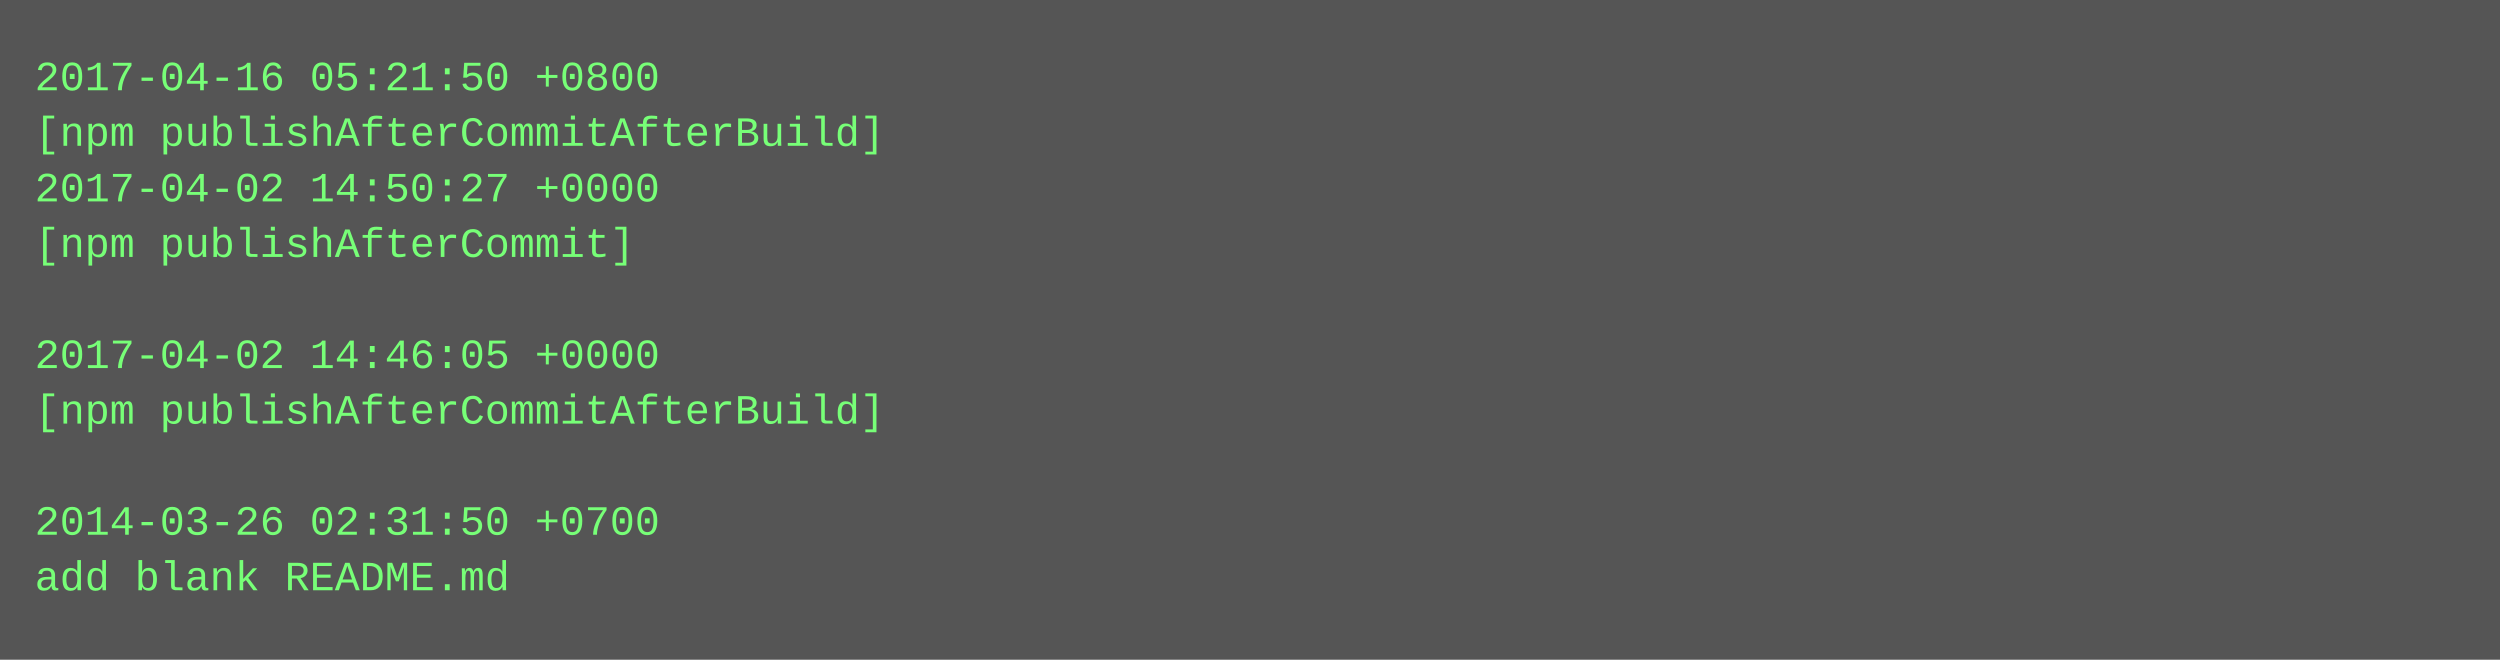
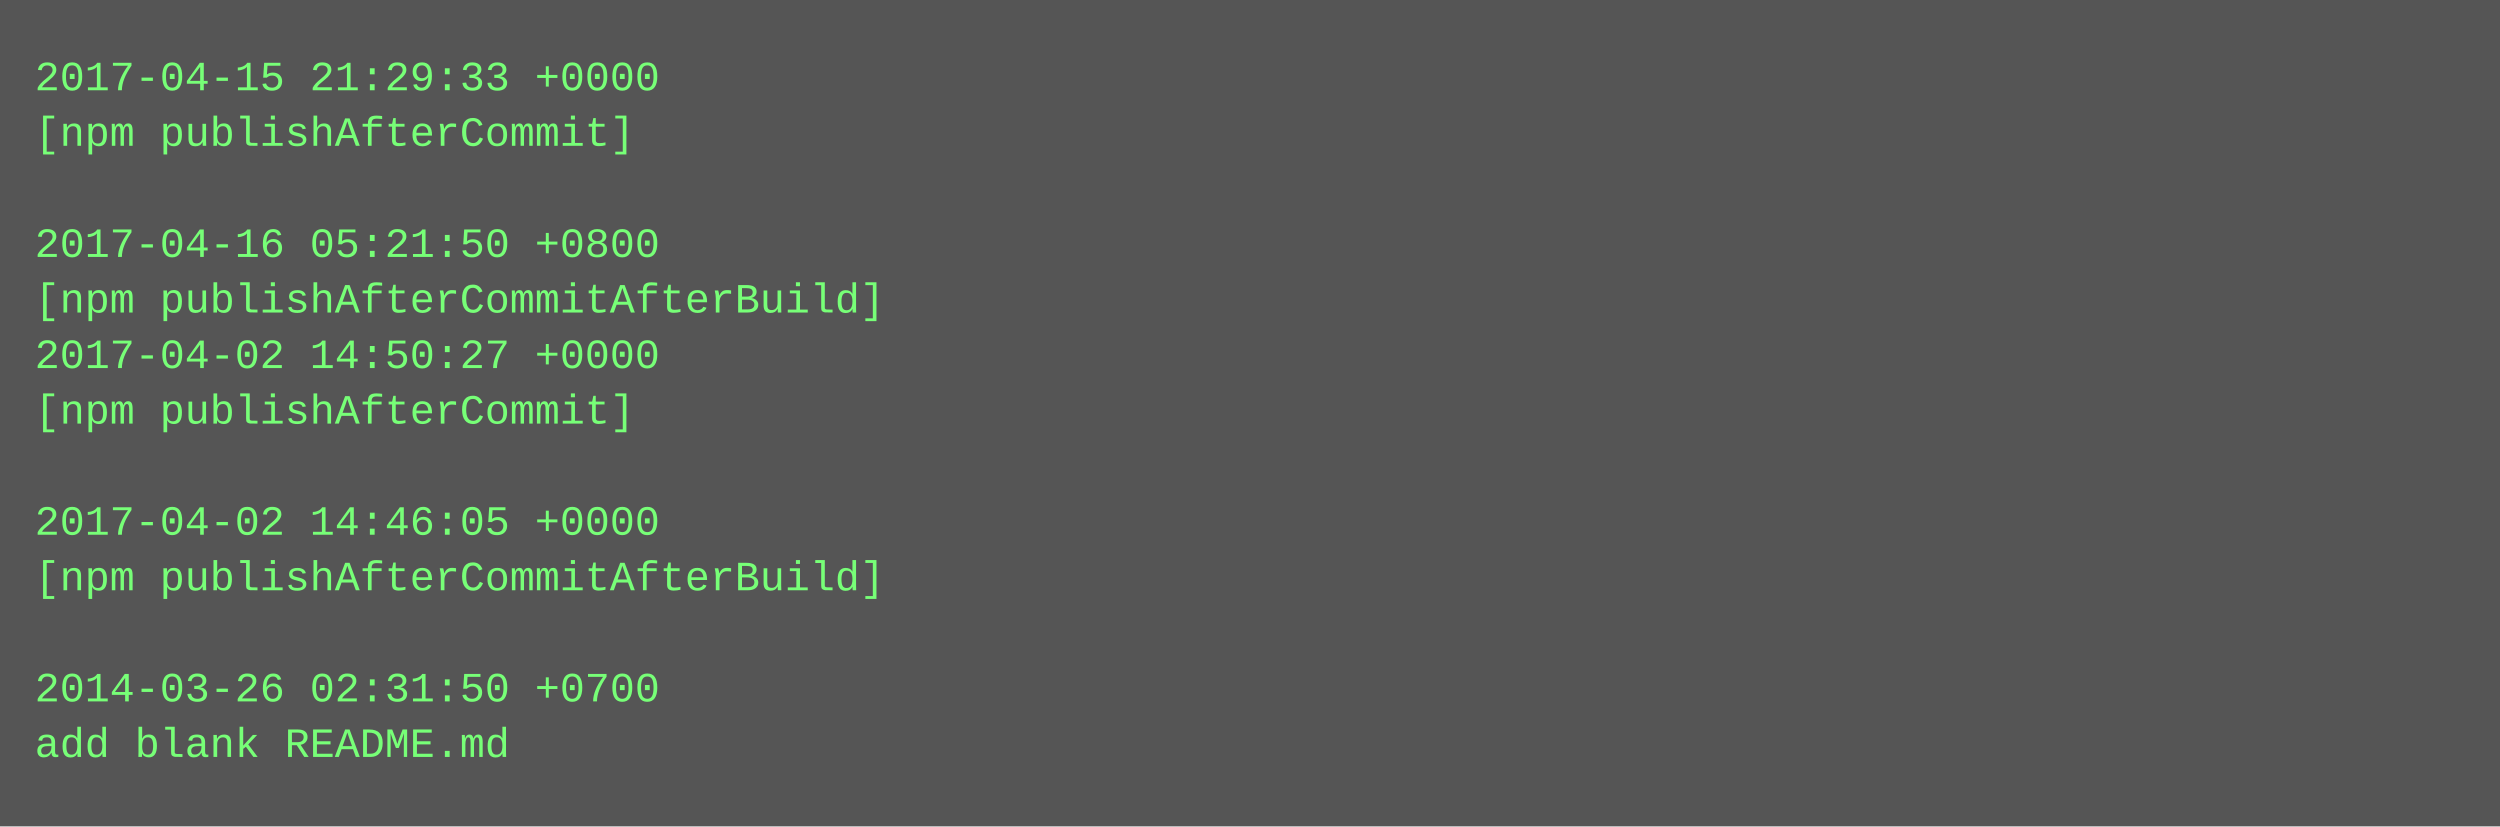
- <svg xmlns="http://www.w3.org/2000/svg" height="190" width="720">
-   <rect height="190" fill="#555" width="720" />
+ <svg xmlns="http://www.w3.org/2000/svg" height="238" width="720">
+   <rect height="238" fill="#555" width="720" />
  <text fill="#7f7" font-family="Courier New" font-size="12" xml:space="preserve">
-     <tspan x="10" y="26">2017-04-16 05:21:50 +0800</tspan>
-     <tspan x="10" y="42">[npm publishAfterCommitAfterBuild]</tspan>
-     <tspan x="10" y="58">2017-04-02 14:50:27 +0000</tspan>
-     <tspan x="10" y="74">[npm publishAfterCommit]</tspan>
-     <tspan x="10" y="90" />
-     <tspan x="10" y="106">2017-04-02 14:46:05 +0000</tspan>
-     <tspan x="10" y="122">[npm publishAfterCommitAfterBuild]</tspan>
+     <tspan x="10" y="26">2017-04-15 21:29:33 +0000</tspan>
+     <tspan x="10" y="42">[npm publishAfterCommit]</tspan>
+     <tspan x="10" y="58" />
+     <tspan x="10" y="74">2017-04-16 05:21:50 +0800</tspan>
+     <tspan x="10" y="90">[npm publishAfterCommitAfterBuild]</tspan>
+     <tspan x="10" y="106">2017-04-02 14:50:27 +0000</tspan>
+     <tspan x="10" y="122">[npm publishAfterCommit]</tspan>
    <tspan x="10" y="138" />
-     <tspan x="10" y="154">2014-03-26 02:31:50 +0700</tspan>
-     <tspan x="10" y="170">add blank README.md</tspan>
+     <tspan x="10" y="154">2017-04-02 14:46:05 +0000</tspan>
+     <tspan x="10" y="170">[npm publishAfterCommitAfterBuild]</tspan>
+     <tspan x="10" y="186" />
+     <tspan x="10" y="202">2014-03-26 02:31:50 +0700</tspan>
+     <tspan x="10" y="218">add blank README.md</tspan>
  </text>
</svg>
